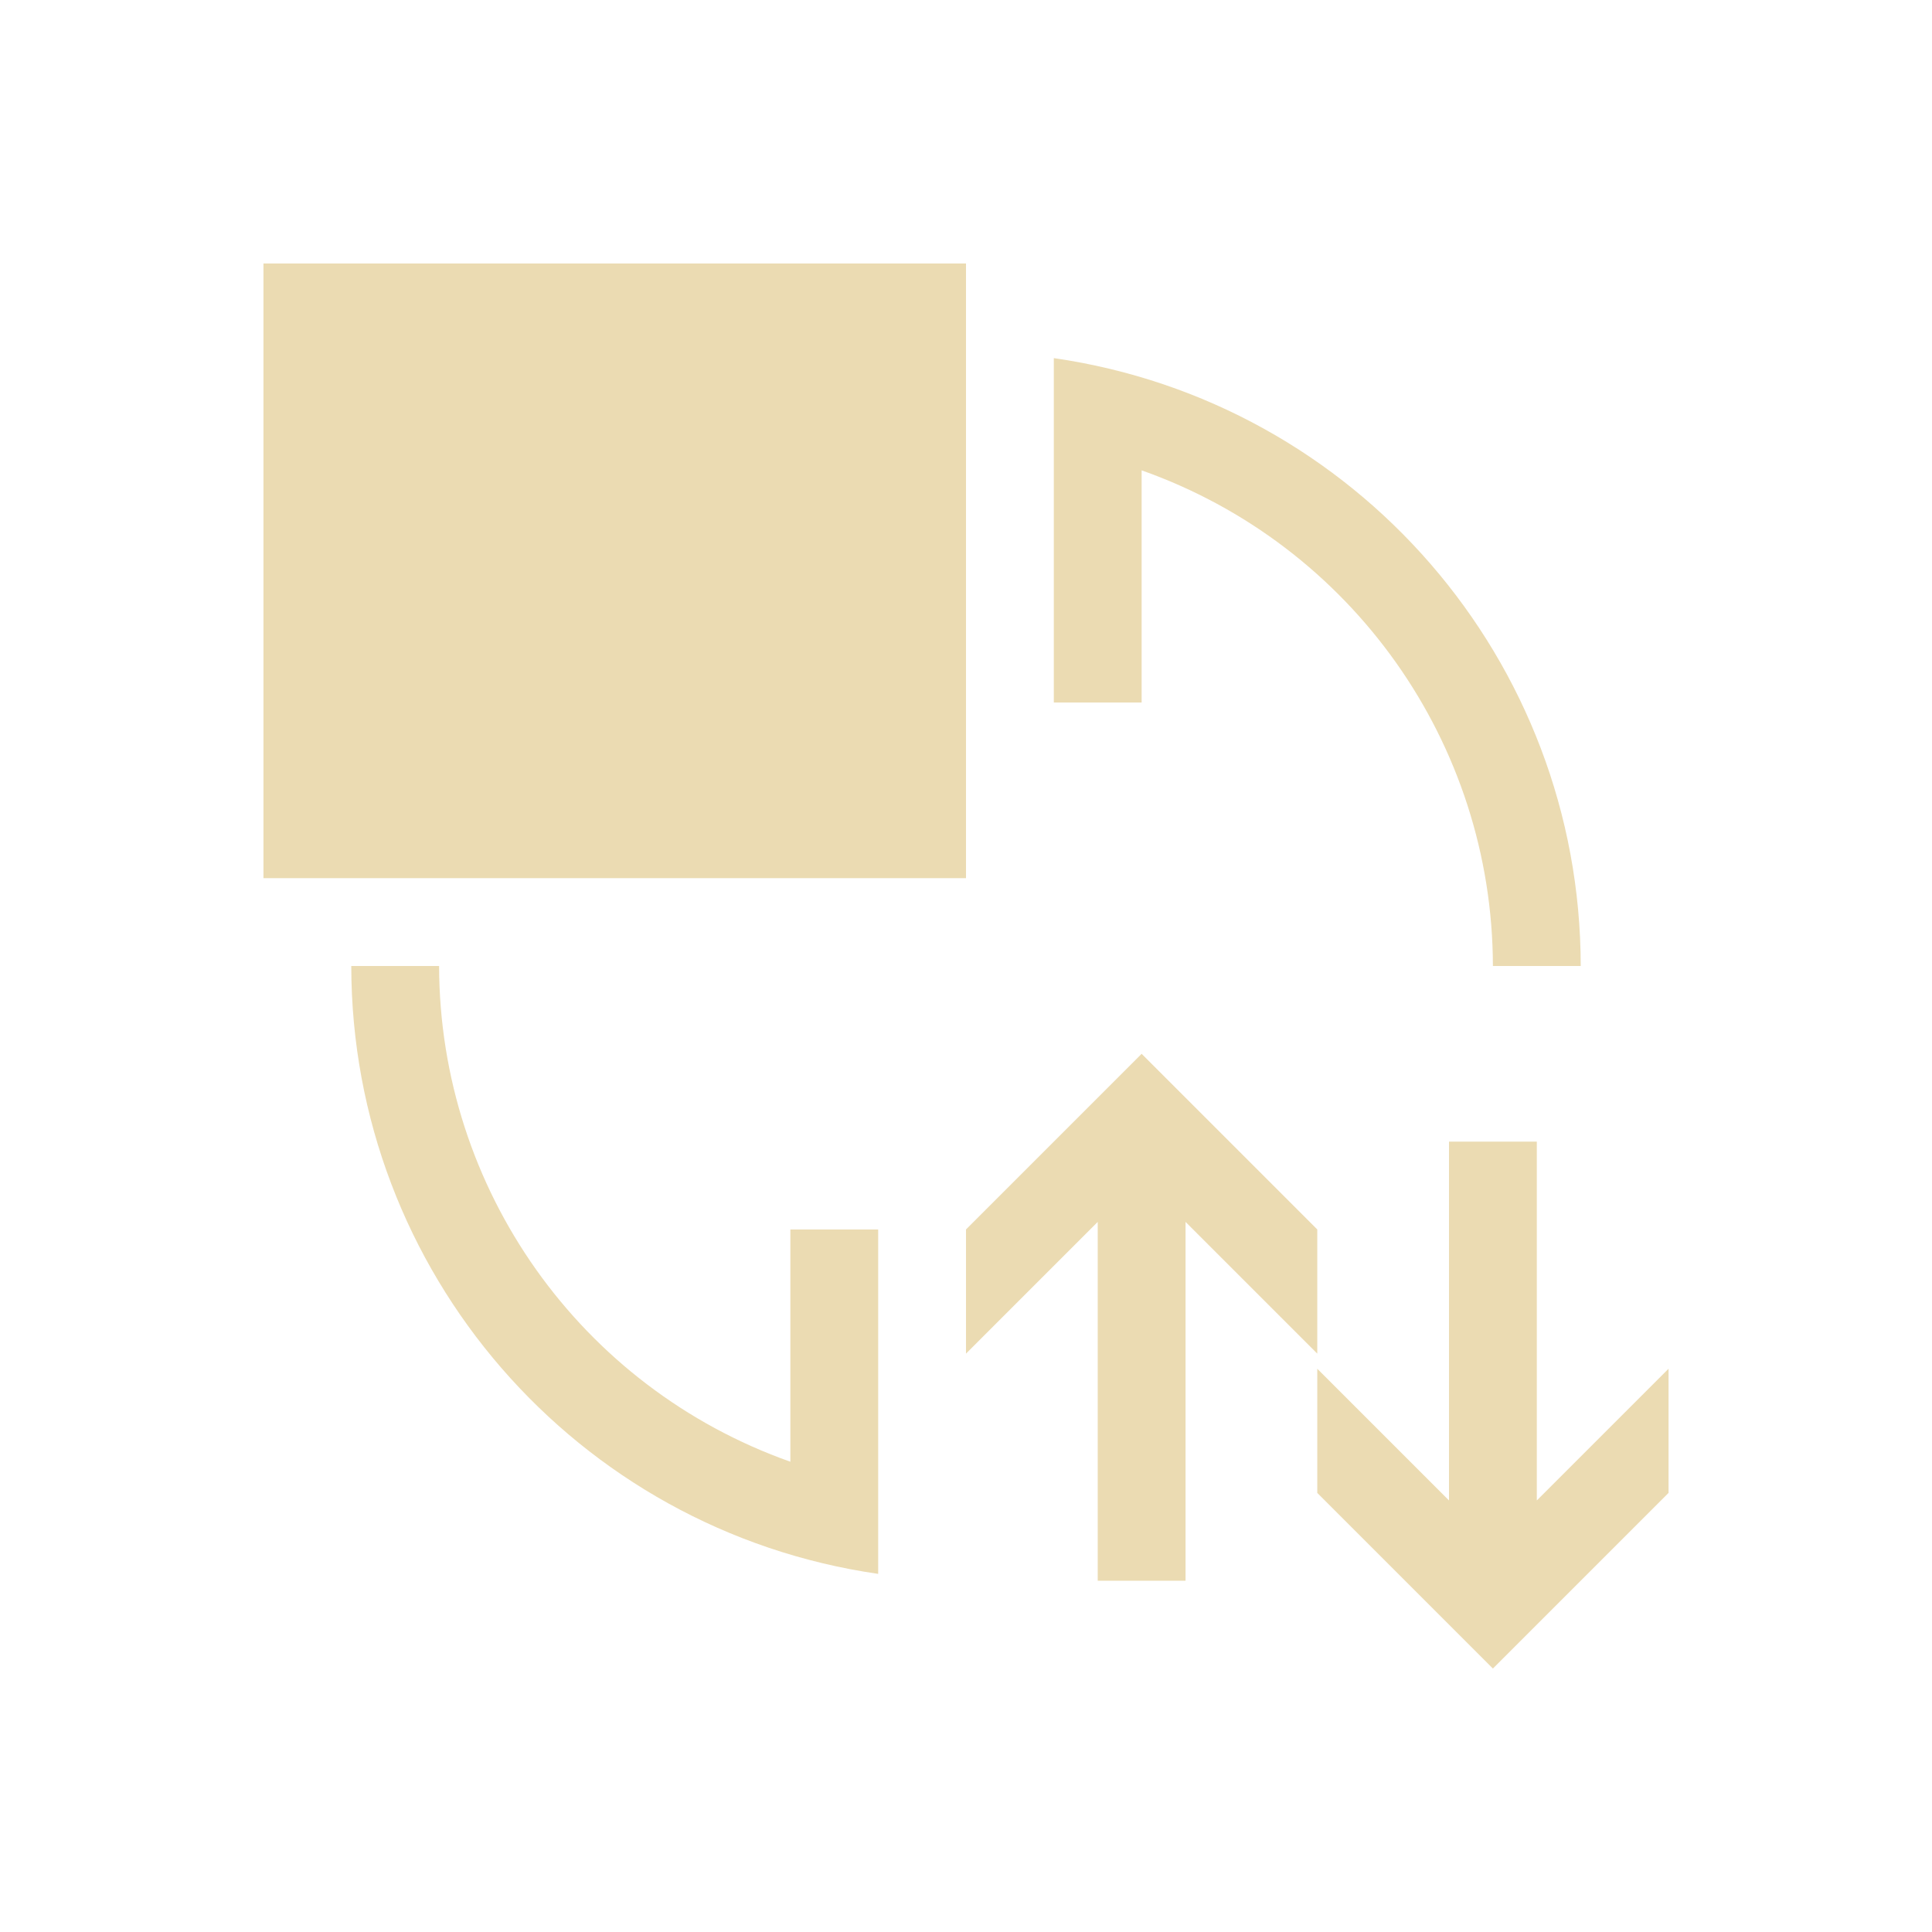
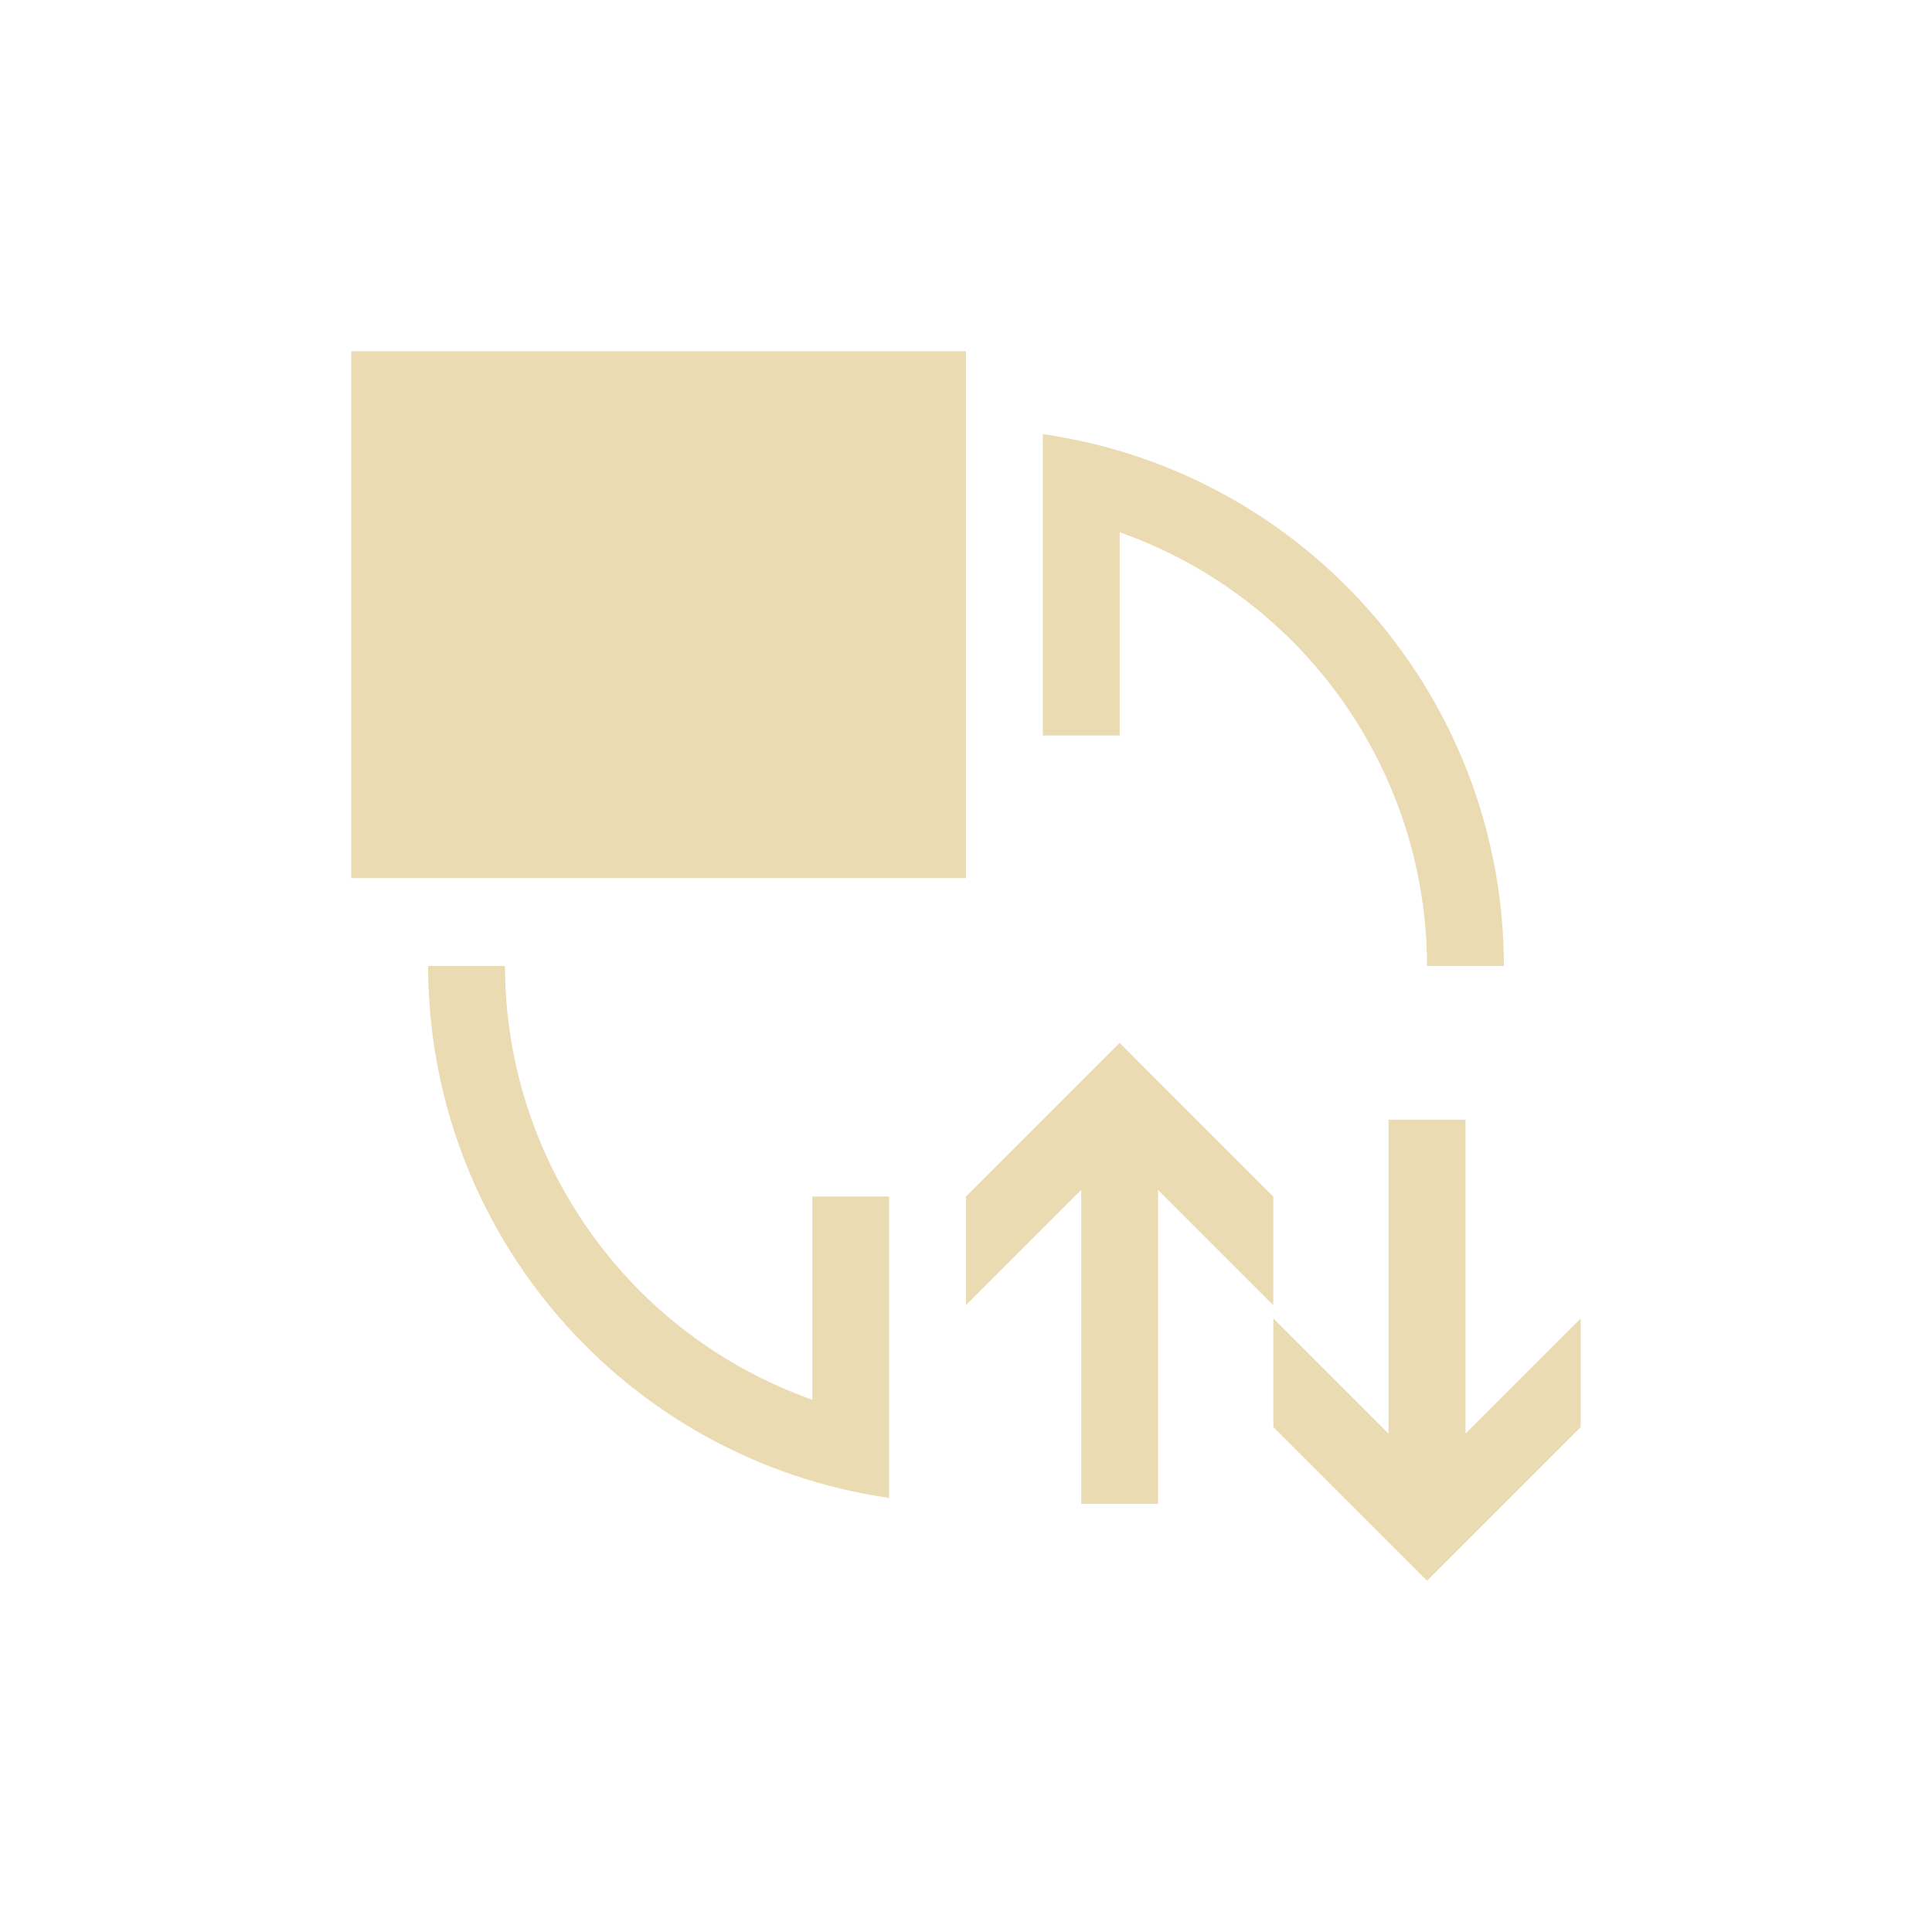
- <svg xmlns="http://www.w3.org/2000/svg" width="22" height="22" viewBox="0 0 22 22">
+ <svg xmlns="http://www.w3.org/2000/svg" width="22" height="22" version="1.1" viewBox="0 0 22 22">
  <defs>
-     <style id="current-color-scheme" type="text/css">
-    .ColorScheme-Text { color:#ebdbb2; } .ColorScheme-Highlight { color:#458588; }
-   </style>
+     <style type="text/css">.ColorScheme-Text { color:#ebdbb2; } .ColorScheme-Highlight { color:#458588; }</style>
  </defs>
-   <path style="fill:currentColor" class="ColorScheme-Text" d="m0 0v7h8v-7h-8zm9 1.078v3.922h1v-2.644c2.393 0.846 3.995 3.106 4 5.644h1c-0.003-3.477-2.558-6.425-6-6.922zm-8 6.922c0.003 3.477 2.558 6.425 6 6.922v-3.922h-1v2.645c-2.393-0.847-3.995-3.107-4-5.645h-1zm9 1l-0.207 0.207-1.793 1.793v1.414l1.5-1.5v4.086h1v-4.086l1.5 1.5v-1.414l-1.793-1.793-0.207-0.207zm3.5 1v4.086l-1.5-1.5v1.414l1.793 1.793 0.207 0.207 0.207-0.207 1.793-1.793v-1.414l-1.5 1.5v-4.086h-1z" transform="translate(3 3)" />
+   <path class="ColorScheme-Text" d="m4 4v6h7v-6zm7.875 0.943v3.432h0.875v-2.314c2.094 0.74 3.496 2.718 3.5 4.939h0.875c-0.003-3.043-2.238-5.622-5.25-6.057zm-7 6.057c0.003 3.042 2.239 5.622 5.25 6.057v-3.432h-0.875v2.314c-2.094-0.741-3.495-2.719-3.5-4.939zm7.875 0.875-1.75 1.75v1.237l1.312-1.312v3.575h0.875v-3.575l1.312 1.312v-1.237l-1.569-1.569zm3.062 0.875v3.575l-1.312-1.312v1.237l1.75 1.75 1.75-1.75v-1.237l-1.312 1.312v-3.575z" fill="currentColor" stroke-width=".875" />
</svg>
